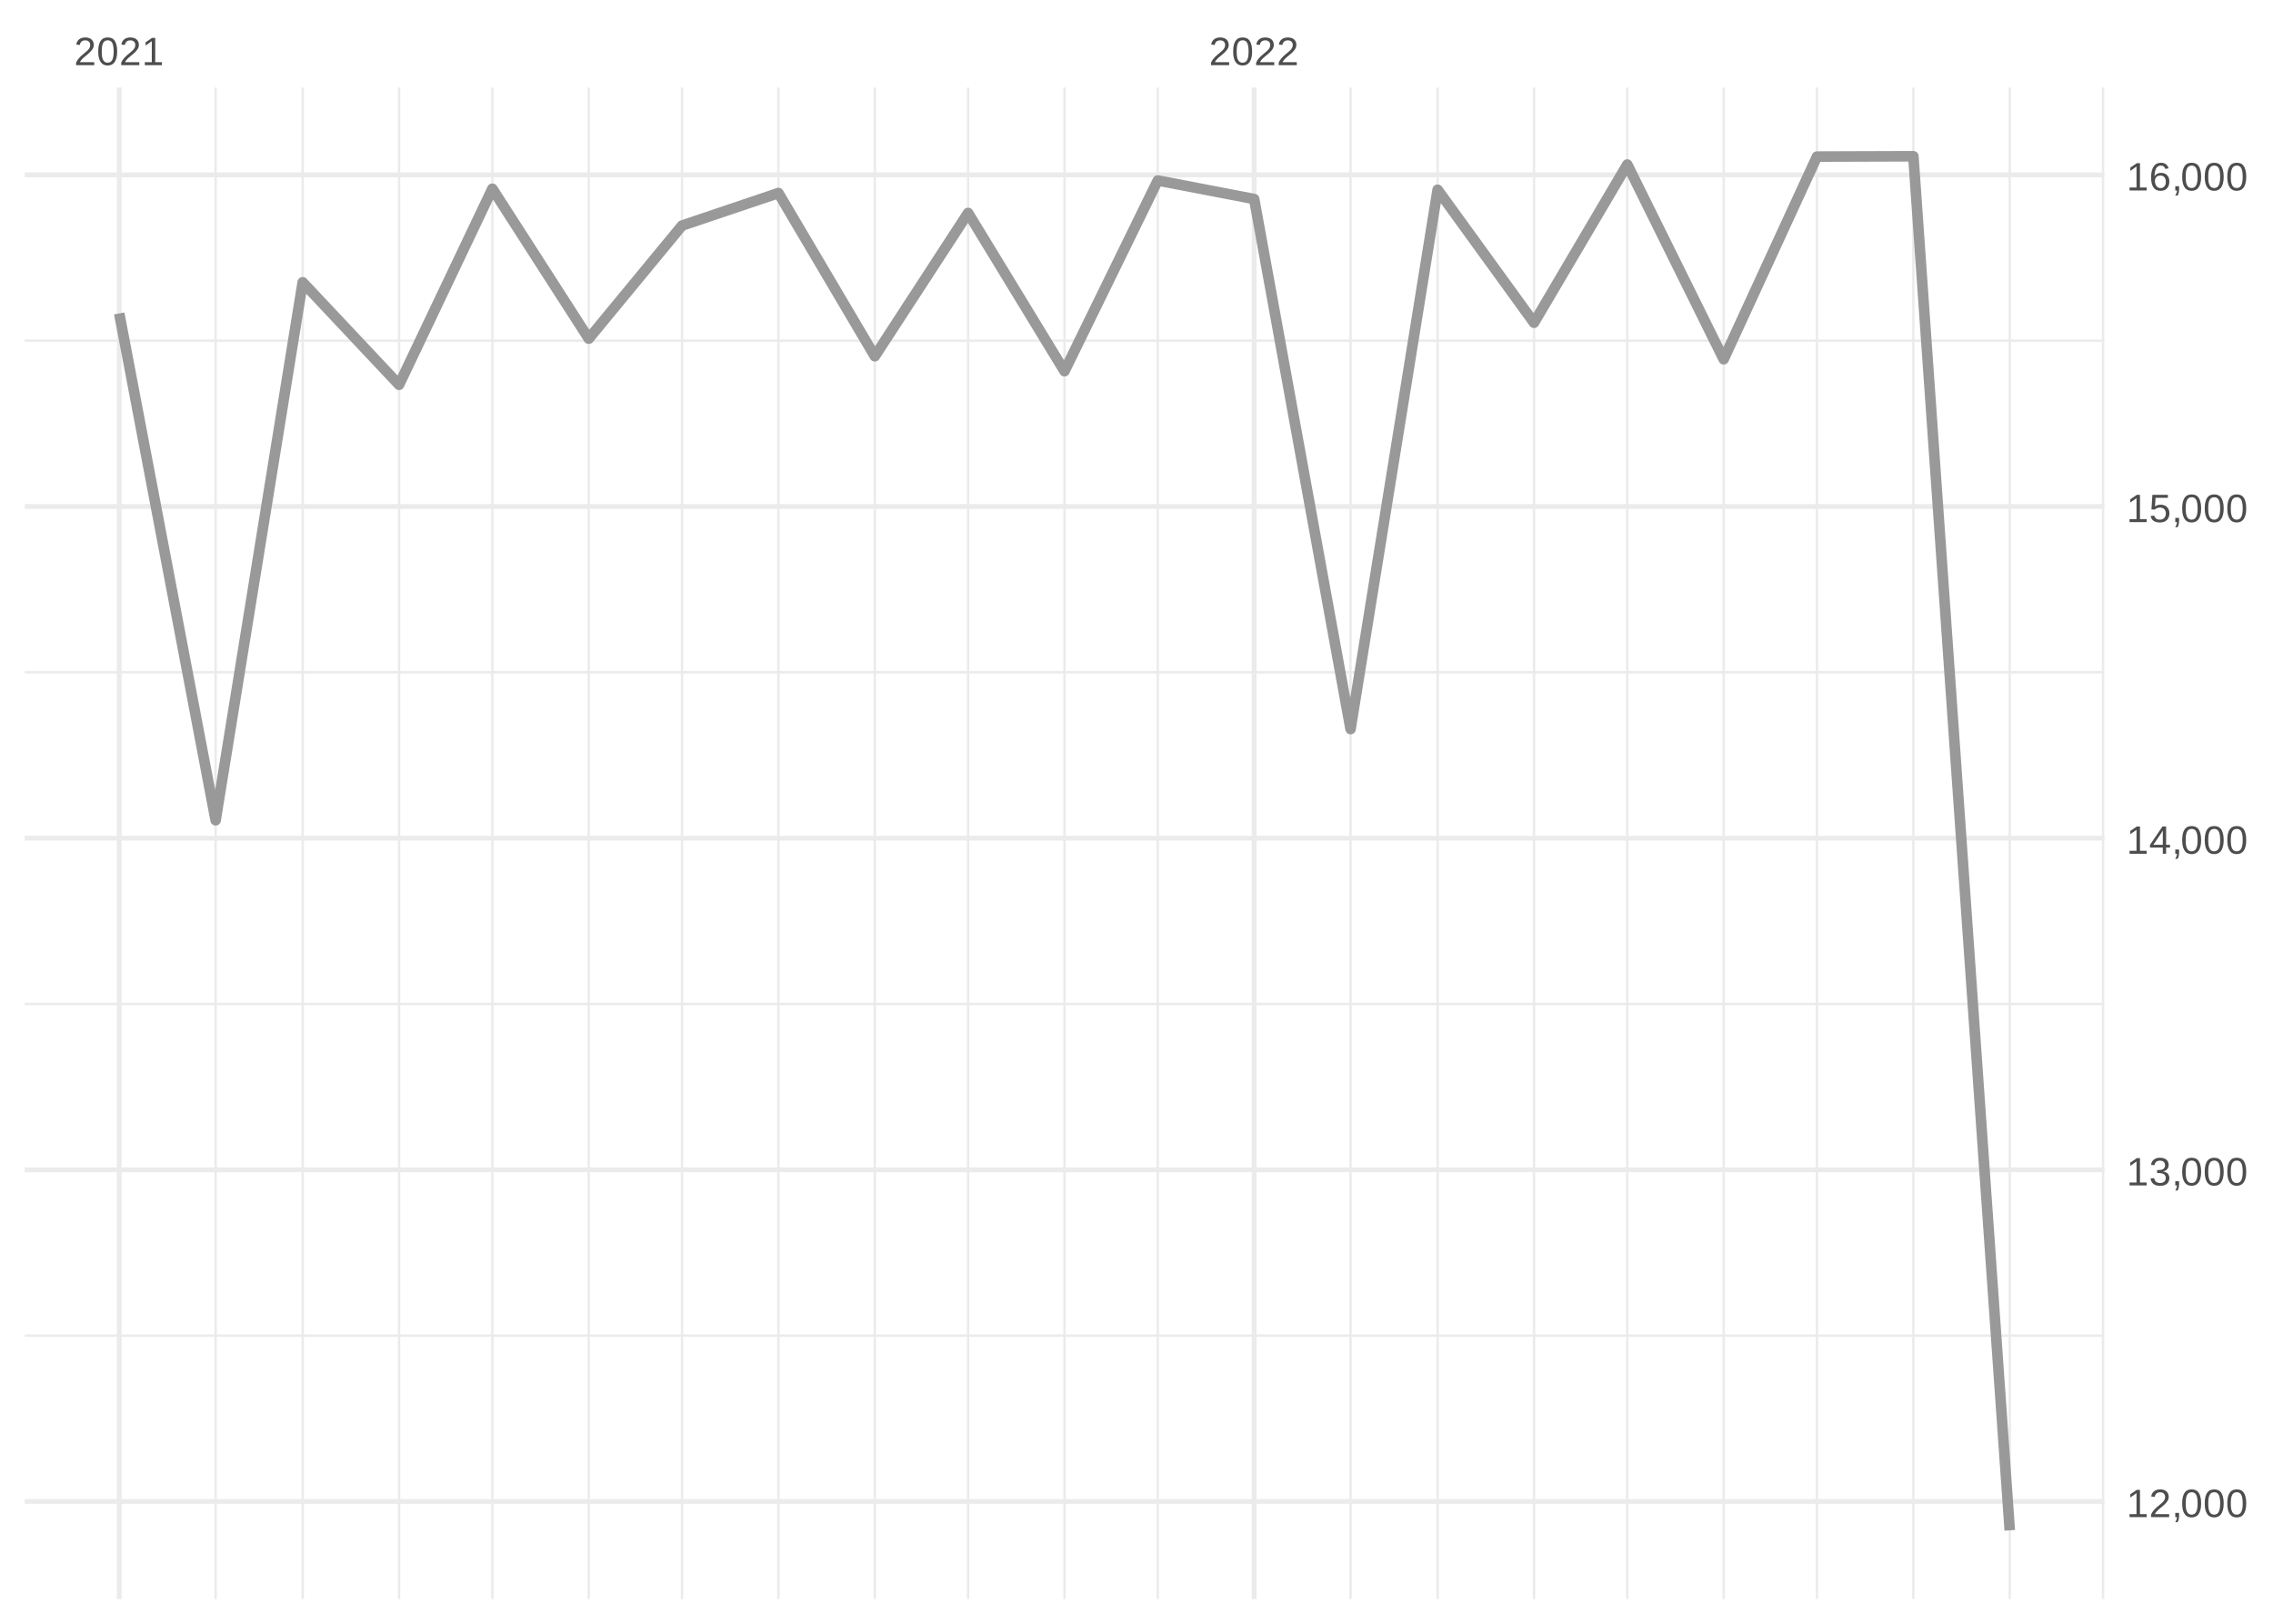
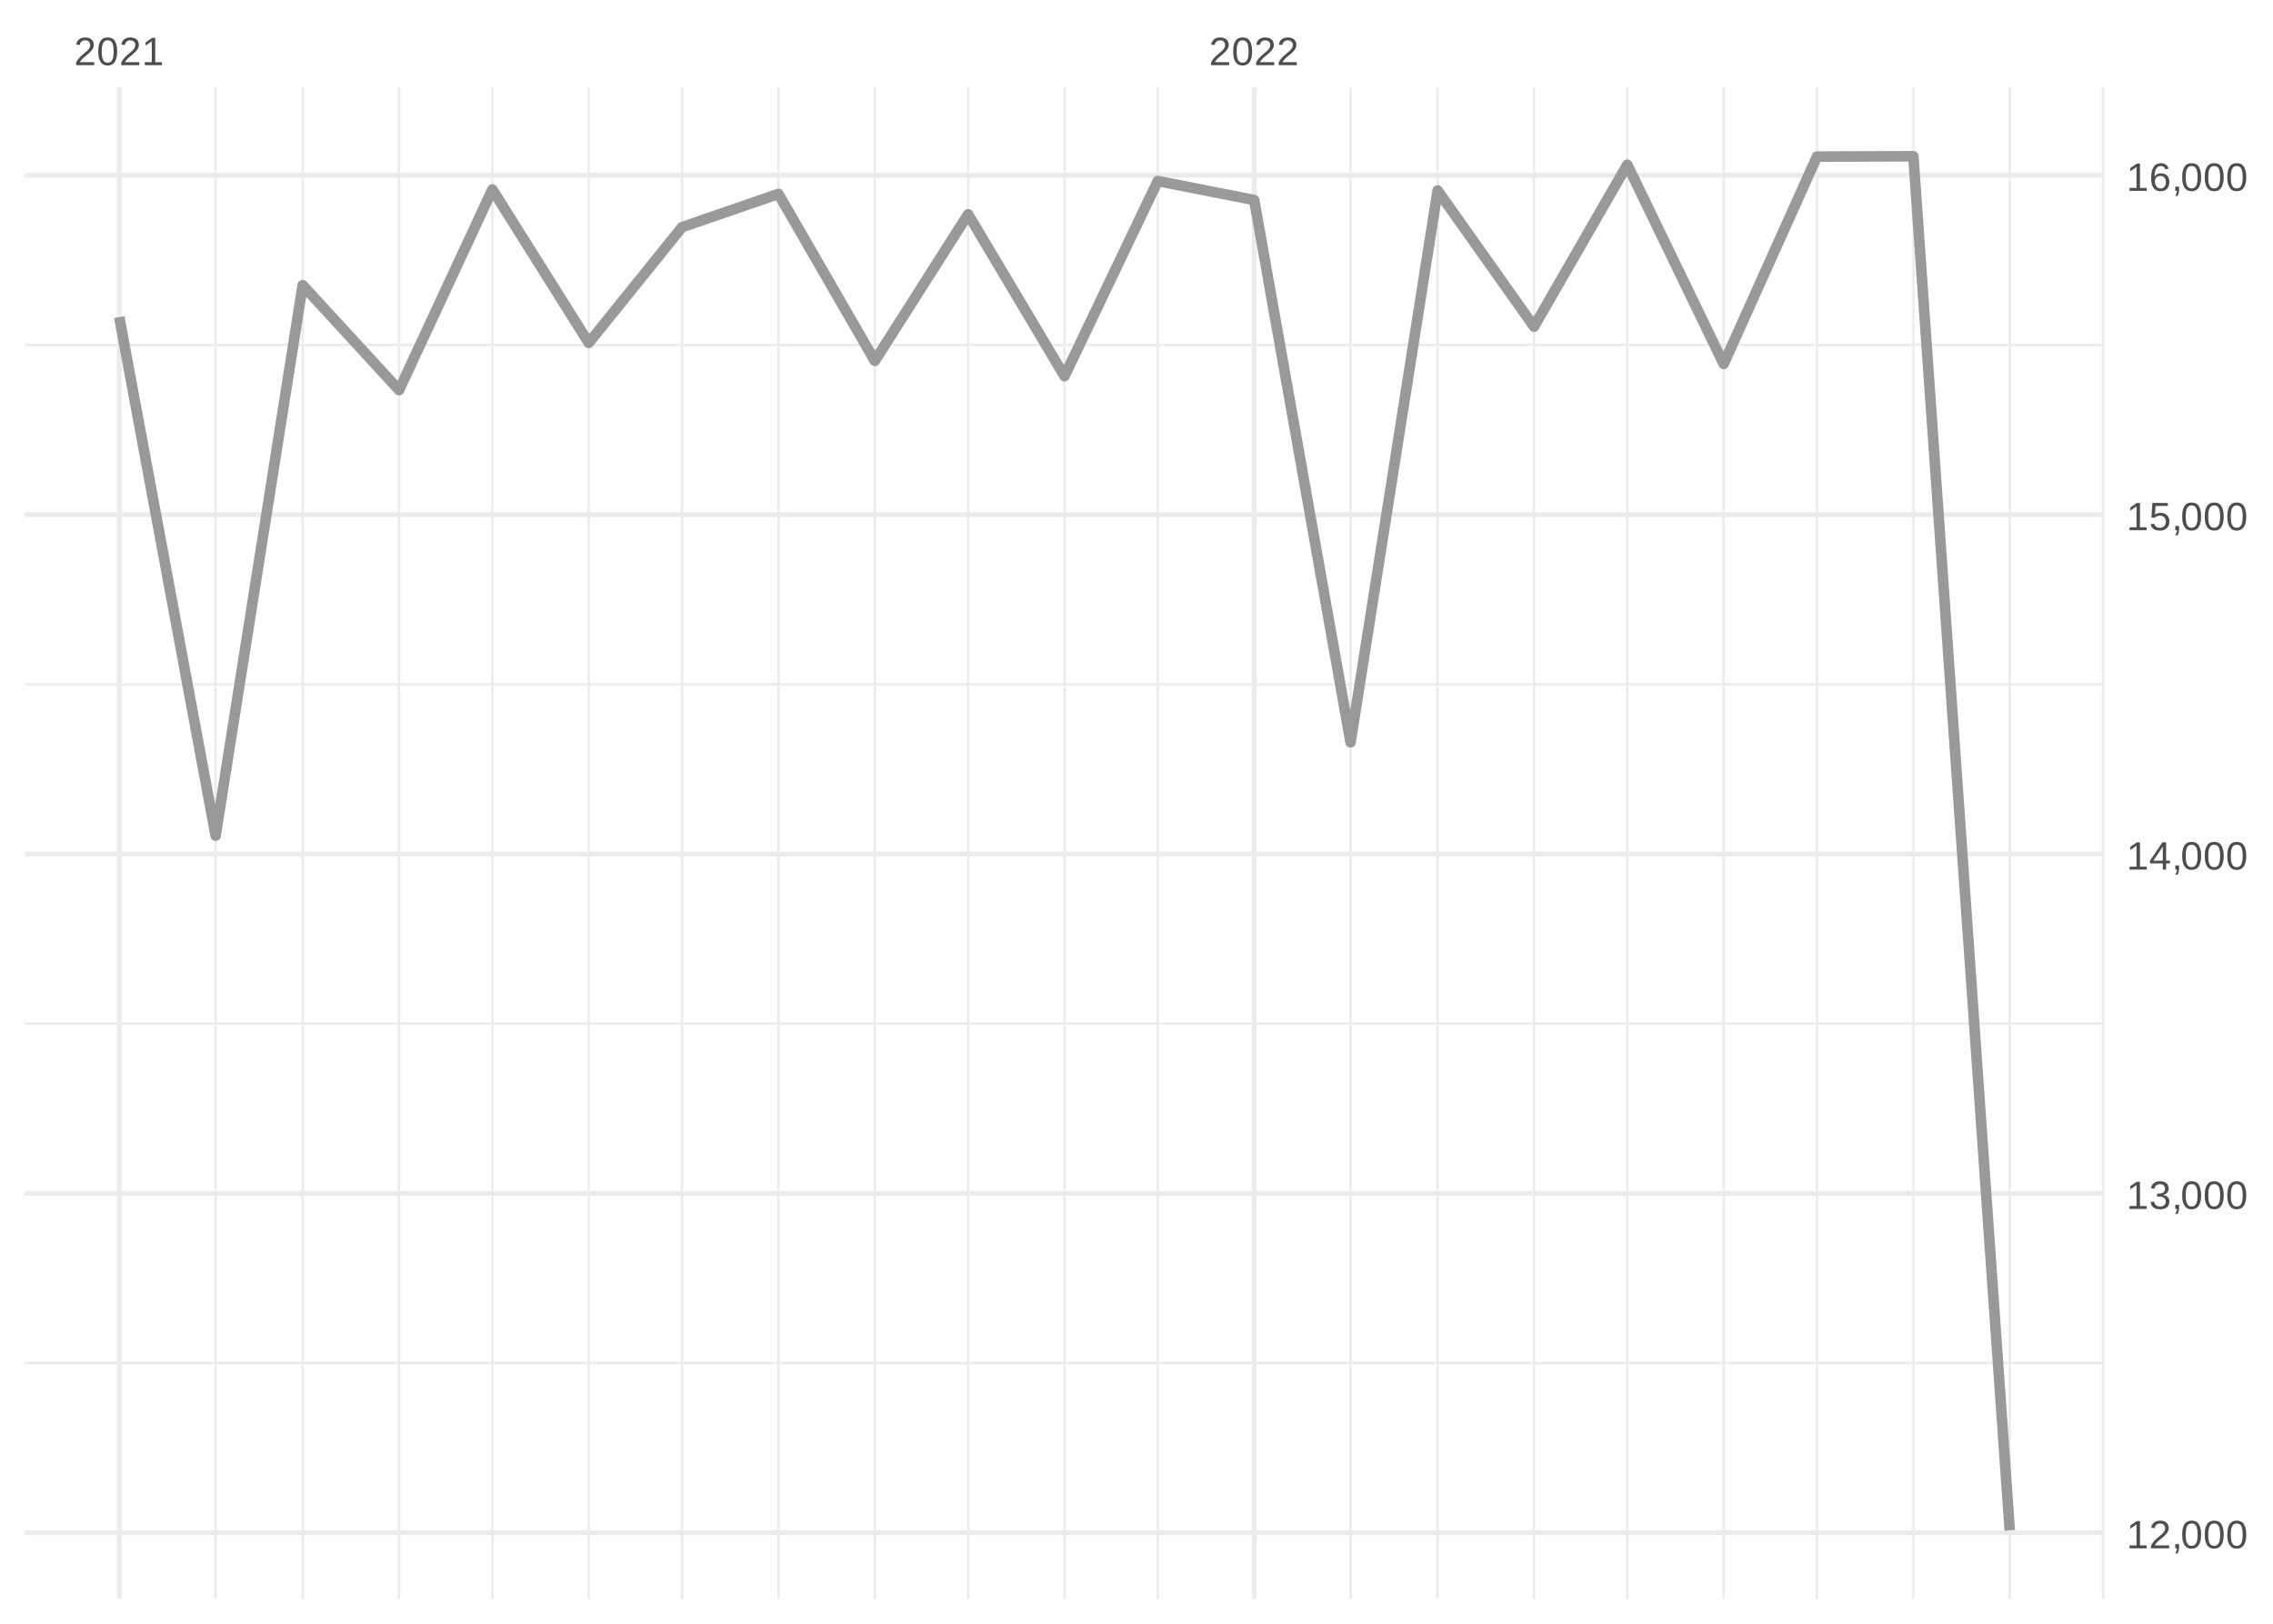
<svg xmlns="http://www.w3.org/2000/svg" xmlns:xlink="http://www.w3.org/1999/xlink" width="504pt" height="360pt" viewBox="0 0 504 360" version="1.1">
  <defs>
    <g>
      <symbol overflow="visible" id="glyph0-0">
        <path style="stroke:none;" d="M 0.297 0 L 0.297 -5.859 L 2.625 -5.859 L 2.625 0 Z M 0.578 -0.297 L 2.344 -0.297 L 2.344 -5.578 L 0.578 -5.578 Z M 0.578 -0.297 " />
      </symbol>
      <symbol overflow="visible" id="glyph0-1">
        <path style="stroke:none;" d="M 0.438 0 L 0.438 -0.547 C 0.582 -0.879 0.758 -1.172 0.969 -1.422 C 1.188 -1.68 1.41 -1.914 1.641 -2.125 C 1.867 -2.332 2.098 -2.523 2.328 -2.703 C 2.555 -2.879 2.758 -3.055 2.938 -3.234 C 3.125 -3.41 3.273 -3.598 3.391 -3.797 C 3.504 -3.992 3.562 -4.211 3.562 -4.453 C 3.562 -4.629 3.535 -4.781 3.484 -4.906 C 3.43 -5.039 3.352 -5.148 3.25 -5.234 C 3.156 -5.328 3.039 -5.395 2.906 -5.438 C 2.77 -5.477 2.617 -5.5 2.453 -5.5 C 2.297 -5.5 2.148 -5.477 2.016 -5.438 C 1.879 -5.395 1.758 -5.332 1.656 -5.25 C 1.551 -5.164 1.461 -5.055 1.391 -4.922 C 1.328 -4.797 1.285 -4.648 1.266 -4.484 L 0.484 -4.562 C 0.504 -4.781 0.562 -4.984 0.656 -5.172 C 0.75 -5.359 0.879 -5.523 1.047 -5.672 C 1.211 -5.816 1.41 -5.93 1.641 -6.016 C 1.879 -6.098 2.148 -6.141 2.453 -6.141 C 2.754 -6.141 3.02 -6.102 3.25 -6.031 C 3.488 -5.957 3.688 -5.848 3.844 -5.703 C 4.008 -5.566 4.133 -5.395 4.219 -5.188 C 4.312 -4.988 4.359 -4.754 4.359 -4.484 C 4.359 -4.273 4.32 -4.078 4.25 -3.891 C 4.176 -3.711 4.078 -3.539 3.953 -3.375 C 3.828 -3.207 3.688 -3.047 3.531 -2.891 C 3.375 -2.742 3.207 -2.594 3.031 -2.438 C 2.852 -2.289 2.676 -2.145 2.5 -2 C 2.32 -1.863 2.156 -1.723 2 -1.578 C 1.844 -1.43 1.703 -1.281 1.578 -1.125 C 1.453 -0.977 1.359 -0.82 1.297 -0.656 L 4.453 -0.656 L 4.453 0 Z M 0.438 0 " />
      </symbol>
      <symbol overflow="visible" id="glyph0-2">
        <path style="stroke:none;" d="M 4.547 -3.031 C 4.547 -2.445 4.488 -1.957 4.375 -1.562 C 4.27 -1.164 4.117 -0.844 3.922 -0.594 C 3.734 -0.352 3.508 -0.18 3.25 -0.078 C 3 0.023 2.727 0.078 2.438 0.078 C 2.145 0.078 1.867 0.023 1.609 -0.078 C 1.359 -0.18 1.141 -0.352 0.953 -0.594 C 0.766 -0.844 0.613 -1.164 0.5 -1.562 C 0.395 -1.957 0.344 -2.445 0.344 -3.031 C 0.344 -3.633 0.395 -4.133 0.5 -4.531 C 0.613 -4.938 0.766 -5.258 0.953 -5.5 C 1.141 -5.738 1.359 -5.906 1.609 -6 C 1.867 -6.094 2.156 -6.141 2.469 -6.141 C 2.75 -6.141 3.016 -6.094 3.266 -6 C 3.523 -5.906 3.75 -5.738 3.938 -5.5 C 4.125 -5.258 4.27 -4.938 4.375 -4.531 C 4.488 -4.133 4.547 -3.633 4.547 -3.031 Z M 3.766 -3.031 C 3.766 -3.508 3.734 -3.906 3.672 -4.219 C 3.617 -4.539 3.535 -4.797 3.422 -4.984 C 3.305 -5.18 3.164 -5.316 3 -5.391 C 2.844 -5.473 2.664 -5.516 2.469 -5.516 C 2.25 -5.516 2.055 -5.473 1.891 -5.391 C 1.723 -5.316 1.582 -5.18 1.469 -4.984 C 1.352 -4.797 1.266 -4.539 1.203 -4.219 C 1.148 -3.906 1.125 -3.508 1.125 -3.031 C 1.125 -2.562 1.148 -2.164 1.203 -1.844 C 1.266 -1.531 1.352 -1.273 1.469 -1.078 C 1.582 -0.891 1.719 -0.754 1.875 -0.672 C 2.039 -0.586 2.227 -0.547 2.438 -0.547 C 2.645 -0.547 2.828 -0.586 2.984 -0.672 C 3.148 -0.754 3.289 -0.891 3.406 -1.078 C 3.52 -1.273 3.609 -1.531 3.672 -1.844 C 3.734 -2.164 3.766 -2.562 3.766 -3.031 Z M 3.766 -3.031 " />
      </symbol>
      <symbol overflow="visible" id="glyph0-3">
        <path style="stroke:none;" d="M 0.672 0 L 0.672 -0.656 L 2.219 -0.656 L 2.219 -5.312 L 0.844 -4.344 L 0.844 -5.062 L 2.281 -6.047 L 2.984 -6.047 L 2.984 -0.656 L 4.469 -0.656 L 4.469 0 Z M 0.672 0 " />
      </symbol>
      <symbol overflow="visible" id="glyph0-4">
        <path style="stroke:none;" d="M 1.656 -0.938 L 1.656 -0.219 C 1.656 -0.062 1.645 0.07 1.625 0.188 C 1.613 0.312 1.594 0.426 1.562 0.531 C 1.539 0.645 1.508 0.75 1.469 0.844 C 1.426 0.938 1.375 1.031 1.312 1.125 L 0.797 1.125 C 0.922 0.938 1.016 0.75 1.078 0.562 C 1.148 0.375 1.188 0.188 1.188 0 L 0.812 0 L 0.812 -0.938 Z M 1.656 -0.938 " />
      </symbol>
      <symbol overflow="visible" id="glyph0-5">
        <path style="stroke:none;" d="M 4.5 -1.672 C 4.5 -1.391 4.453 -1.141 4.359 -0.922 C 4.273 -0.703 4.145 -0.52 3.969 -0.375 C 3.801 -0.227 3.586 -0.113 3.328 -0.031 C 3.078 0.039 2.785 0.078 2.453 0.078 C 2.078 0.078 1.758 0.035 1.5 -0.047 C 1.25 -0.141 1.039 -0.266 0.875 -0.422 C 0.707 -0.578 0.582 -0.75 0.5 -0.938 C 0.414 -1.133 0.359 -1.344 0.328 -1.562 L 1.141 -1.625 C 1.16 -1.469 1.203 -1.32 1.266 -1.188 C 1.328 -1.062 1.41 -0.945 1.516 -0.844 C 1.617 -0.75 1.75 -0.676 1.906 -0.625 C 2.062 -0.57 2.242 -0.547 2.453 -0.547 C 2.836 -0.547 3.141 -0.641 3.359 -0.828 C 3.586 -1.023 3.703 -1.316 3.703 -1.703 C 3.703 -1.922 3.648 -2.098 3.547 -2.234 C 3.453 -2.367 3.332 -2.473 3.188 -2.547 C 3.039 -2.629 2.879 -2.68 2.703 -2.703 C 2.523 -2.734 2.363 -2.75 2.219 -2.75 L 1.781 -2.75 L 1.781 -3.422 L 2.203 -3.422 C 2.348 -3.422 2.5 -3.43 2.656 -3.453 C 2.82 -3.484 2.969 -3.535 3.094 -3.609 C 3.227 -3.691 3.336 -3.801 3.422 -3.938 C 3.504 -4.07 3.547 -4.242 3.547 -4.453 C 3.547 -4.773 3.445 -5.031 3.25 -5.219 C 3.062 -5.406 2.781 -5.5 2.406 -5.5 C 2.07 -5.5 1.797 -5.41 1.578 -5.234 C 1.367 -5.066 1.25 -4.82 1.219 -4.5 L 0.438 -4.562 C 0.469 -4.832 0.539 -5.066 0.656 -5.266 C 0.77 -5.461 0.914 -5.625 1.094 -5.75 C 1.27 -5.883 1.469 -5.984 1.688 -6.047 C 1.914 -6.109 2.16 -6.141 2.422 -6.141 C 2.754 -6.141 3.039 -6.098 3.281 -6.016 C 3.531 -5.93 3.734 -5.816 3.891 -5.672 C 4.047 -5.523 4.16 -5.352 4.234 -5.156 C 4.305 -4.969 4.344 -4.766 4.344 -4.547 C 4.344 -4.367 4.316 -4.203 4.266 -4.047 C 4.211 -3.891 4.133 -3.75 4.031 -3.625 C 3.938 -3.5 3.805 -3.391 3.641 -3.297 C 3.484 -3.211 3.297 -3.148 3.078 -3.109 L 3.078 -3.094 C 3.316 -3.062 3.523 -3.004 3.703 -2.922 C 3.891 -2.836 4.039 -2.734 4.156 -2.609 C 4.27 -2.484 4.352 -2.336 4.406 -2.172 C 4.469 -2.016 4.5 -1.848 4.5 -1.672 Z M 4.5 -1.672 " />
      </symbol>
      <symbol overflow="visible" id="glyph0-6">
        <path style="stroke:none;" d="M 3.781 -1.375 L 3.781 0 L 3.047 0 L 3.047 -1.375 L 0.203 -1.375 L 0.203 -1.969 L 2.969 -6.047 L 3.781 -6.047 L 3.781 -1.984 L 4.641 -1.984 L 4.641 -1.375 Z M 3.047 -5.188 C 3.047 -5.164 3.035 -5.133 3.016 -5.094 C 2.992 -5.051 2.969 -5.004 2.938 -4.953 C 2.906 -4.898 2.875 -4.848 2.844 -4.797 C 2.812 -4.742 2.785 -4.703 2.766 -4.672 L 1.219 -2.391 C 1.195 -2.359 1.172 -2.32 1.141 -2.281 C 1.117 -2.25 1.094 -2.211 1.062 -2.172 C 1.039 -2.141 1.016 -2.102 0.984 -2.062 C 0.953 -2.031 0.93 -2.004 0.922 -1.984 L 3.047 -1.984 Z M 3.047 -5.188 " />
      </symbol>
      <symbol overflow="visible" id="glyph0-7">
        <path style="stroke:none;" d="M 4.516 -1.969 C 4.516 -1.664 4.469 -1.391 4.375 -1.141 C 4.289 -0.891 4.156 -0.672 3.969 -0.484 C 3.789 -0.305 3.566 -0.164 3.297 -0.062 C 3.035 0.031 2.727 0.078 2.375 0.078 C 2.062 0.078 1.785 0.039 1.547 -0.031 C 1.305 -0.102 1.102 -0.203 0.938 -0.328 C 0.781 -0.461 0.648 -0.613 0.547 -0.781 C 0.453 -0.957 0.391 -1.148 0.359 -1.359 L 1.141 -1.438 C 1.172 -1.32 1.211 -1.211 1.266 -1.109 C 1.328 -1.004 1.406 -0.91 1.5 -0.828 C 1.602 -0.742 1.723 -0.676 1.859 -0.625 C 2.004 -0.57 2.18 -0.547 2.391 -0.547 C 2.586 -0.547 2.77 -0.578 2.938 -0.641 C 3.102 -0.703 3.242 -0.789 3.359 -0.906 C 3.473 -1.031 3.562 -1.176 3.625 -1.344 C 3.688 -1.52 3.719 -1.723 3.719 -1.953 C 3.719 -2.141 3.688 -2.312 3.625 -2.469 C 3.57 -2.625 3.488 -2.758 3.375 -2.875 C 3.258 -2.988 3.117 -3.078 2.953 -3.141 C 2.797 -3.203 2.613 -3.234 2.406 -3.234 C 2.281 -3.234 2.16 -3.219 2.047 -3.188 C 1.941 -3.164 1.844 -3.133 1.75 -3.094 C 1.656 -3.062 1.57 -3.016 1.5 -2.953 C 1.426 -2.898 1.352 -2.848 1.281 -2.797 L 0.531 -2.797 L 0.734 -6.047 L 4.172 -6.047 L 4.172 -5.391 L 1.438 -5.391 L 1.312 -3.469 C 1.457 -3.582 1.629 -3.676 1.828 -3.75 C 2.035 -3.82 2.281 -3.859 2.562 -3.859 C 2.863 -3.859 3.133 -3.812 3.375 -3.719 C 3.613 -3.633 3.816 -3.504 3.984 -3.328 C 4.16 -3.16 4.289 -2.961 4.375 -2.734 C 4.469 -2.504 4.516 -2.25 4.516 -1.969 Z M 4.516 -1.969 " />
      </symbol>
      <symbol overflow="visible" id="glyph0-8">
        <path style="stroke:none;" d="M 4.5 -1.984 C 4.5 -1.68 4.457 -1.398 4.375 -1.141 C 4.289 -0.891 4.164 -0.672 4 -0.484 C 3.844 -0.305 3.641 -0.164 3.391 -0.062 C 3.148 0.031 2.867 0.078 2.547 0.078 C 2.191 0.078 1.883 0.016 1.625 -0.109 C 1.363 -0.242 1.145 -0.438 0.969 -0.688 C 0.789 -0.945 0.66 -1.258 0.578 -1.625 C 0.492 -2 0.453 -2.422 0.453 -2.891 C 0.453 -3.422 0.5 -3.891 0.594 -4.297 C 0.695 -4.703 0.836 -5.039 1.016 -5.312 C 1.203 -5.594 1.43 -5.801 1.703 -5.938 C 1.973 -6.07 2.273 -6.141 2.609 -6.141 C 2.816 -6.141 3.008 -6.117 3.188 -6.078 C 3.375 -6.035 3.539 -5.961 3.688 -5.859 C 3.832 -5.766 3.957 -5.641 4.062 -5.484 C 4.176 -5.328 4.27 -5.133 4.344 -4.906 L 3.594 -4.781 C 3.52 -5.039 3.395 -5.227 3.219 -5.344 C 3.039 -5.457 2.836 -5.516 2.609 -5.516 C 2.391 -5.516 2.191 -5.461 2.016 -5.359 C 1.848 -5.266 1.703 -5.117 1.578 -4.922 C 1.461 -4.723 1.375 -4.473 1.312 -4.172 C 1.25 -3.867 1.219 -3.516 1.219 -3.109 C 1.352 -3.367 1.547 -3.566 1.797 -3.703 C 2.055 -3.836 2.352 -3.906 2.688 -3.906 C 2.957 -3.906 3.203 -3.859 3.422 -3.766 C 3.648 -3.68 3.844 -3.555 4 -3.391 C 4.164 -3.223 4.289 -3.02 4.375 -2.781 C 4.457 -2.539 4.5 -2.273 4.5 -1.984 Z M 3.719 -1.953 C 3.719 -2.16 3.691 -2.348 3.641 -2.516 C 3.586 -2.68 3.508 -2.82 3.406 -2.938 C 3.301 -3.062 3.172 -3.156 3.016 -3.219 C 2.867 -3.281 2.695 -3.312 2.5 -3.312 C 2.363 -3.312 2.223 -3.289 2.078 -3.25 C 1.93 -3.207 1.801 -3.141 1.688 -3.047 C 1.57 -2.953 1.477 -2.828 1.406 -2.672 C 1.332 -2.523 1.297 -2.344 1.297 -2.125 C 1.297 -1.906 1.32 -1.695 1.375 -1.5 C 1.438 -1.312 1.52 -1.145 1.625 -1 C 1.727 -0.852 1.852 -0.738 2 -0.656 C 2.156 -0.57 2.332 -0.531 2.531 -0.531 C 2.719 -0.531 2.883 -0.562 3.031 -0.625 C 3.176 -0.695 3.301 -0.789 3.406 -0.906 C 3.508 -1.031 3.586 -1.18 3.641 -1.359 C 3.691 -1.535 3.719 -1.734 3.719 -1.953 Z M 3.719 -1.953 " />
      </symbol>
    </g>
    <clipPath id="clip1">
-       <path d="M 5.48 295 L 466.59 295 L 466.59 297 L 5.48 297 Z M 5.48 295 " />
+       <path d="M 5.48 301 L 466.59 301 L 466.59 303 L 5.48 303 Z M 5.48 301 " />
    </clipPath>
    <clipPath id="clip2">
-       <path d="M 5.48 222 L 466.59 222 L 466.59 223 L 5.48 223 Z M 5.48 222 " />
+       <path d="M 5.48 226 L 466.59 226 L 466.59 228 L 5.48 228 Z M 5.48 226 " />
    </clipPath>
    <clipPath id="clip3">
-       <path d="M 5.48 148 L 466.59 148 L 466.59 150 L 5.48 150 Z M 5.48 148 " />
+       <path d="M 5.48 151 L 466.59 151 L 466.59 152 L 5.48 152 Z M 5.48 151 " />
    </clipPath>
    <clipPath id="clip4">
-       <path d="M 5.48 75 L 466.59 75 L 466.59 76 L 5.48 76 Z M 5.48 75 " />
+       <path d="M 5.48 76 L 466.59 76 L 466.59 77 L 5.48 77 Z M 5.48 76 " />
    </clipPath>
    <clipPath id="clip5">
      <path d="M 47 19.41 L 49 19.41 L 49 354.52 L 47 354.52 Z M 47 19.41 " />
    </clipPath>
    <clipPath id="clip6">
      <path d="M 66 19.41 L 68 19.41 L 68 354.52 L 66 354.52 Z M 66 19.41 " />
    </clipPath>
    <clipPath id="clip7">
      <path d="M 88 19.41 L 89 19.41 L 89 354.52 L 88 354.52 Z M 88 19.41 " />
    </clipPath>
    <clipPath id="clip8">
      <path d="M 108 19.41 L 110 19.41 L 110 354.52 L 108 354.52 Z M 108 19.41 " />
    </clipPath>
    <clipPath id="clip9">
      <path d="M 130 19.41 L 131 19.41 L 131 354.52 L 130 354.52 Z M 130 19.41 " />
    </clipPath>
    <clipPath id="clip10">
      <path d="M 150 19.41 L 152 19.41 L 152 354.52 L 150 354.52 Z M 150 19.41 " />
    </clipPath>
    <clipPath id="clip11">
      <path d="M 172 19.41 L 173 19.41 L 173 354.52 L 172 354.52 Z M 172 19.41 " />
    </clipPath>
    <clipPath id="clip12">
      <path d="M 193 19.41 L 195 19.41 L 195 354.52 L 193 354.52 Z M 193 19.41 " />
    </clipPath>
    <clipPath id="clip13">
      <path d="M 214 19.41 L 215 19.41 L 215 354.52 L 214 354.52 Z M 214 19.41 " />
    </clipPath>
    <clipPath id="clip14">
      <path d="M 235 19.41 L 237 19.41 L 237 354.52 L 235 354.52 Z M 235 19.41 " />
    </clipPath>
    <clipPath id="clip15">
      <path d="M 256 19.41 L 257 19.41 L 257 354.52 L 256 354.52 Z M 256 19.41 " />
    </clipPath>
    <clipPath id="clip16">
      <path d="M 299 19.41 L 300 19.41 L 300 354.52 L 299 354.52 Z M 299 19.41 " />
    </clipPath>
    <clipPath id="clip17">
      <path d="M 318 19.41 L 320 19.41 L 320 354.52 L 318 354.52 Z M 318 19.41 " />
    </clipPath>
    <clipPath id="clip18">
      <path d="M 339 19.41 L 341 19.41 L 341 354.52 L 339 354.52 Z M 339 19.41 " />
    </clipPath>
    <clipPath id="clip19">
      <path d="M 360 19.41 L 362 19.41 L 362 354.52 L 360 354.52 Z M 360 19.41 " />
    </clipPath>
    <clipPath id="clip20">
      <path d="M 381 19.41 L 383 19.41 L 383 354.52 L 381 354.52 Z M 381 19.41 " />
    </clipPath>
    <clipPath id="clip21">
      <path d="M 402 19.41 L 404 19.41 L 404 354.52 L 402 354.52 Z M 402 19.41 " />
    </clipPath>
    <clipPath id="clip22">
      <path d="M 423 19.41 L 425 19.41 L 425 354.52 L 423 354.52 Z M 423 19.41 " />
    </clipPath>
    <clipPath id="clip23">
      <path d="M 445 19.41 L 446 19.41 L 446 354.52 L 445 354.52 Z M 445 19.41 " />
    </clipPath>
    <clipPath id="clip24">
      <path d="M 466 19.41 L 466.59 19.41 L 466.59 354.52 L 466 354.52 Z M 466 19.41 " />
    </clipPath>
    <clipPath id="clip25">
-       <path d="M 5.48 332 L 466.59 332 L 466.59 334 L 5.48 334 Z M 5.48 332 " />
+       <path d="M 5.48 339 L 466.59 339 L 466.59 341 L 5.48 341 Z M 5.48 339 " />
    </clipPath>
    <clipPath id="clip26">
-       <path d="M 5.48 258 L 466.59 258 L 466.59 260 L 5.48 260 Z M 5.48 258 " />
+       <path d="M 5.48 264 L 466.59 264 L 466.59 266 L 5.48 266 Z M 5.48 264 " />
    </clipPath>
    <clipPath id="clip27">
-       <path d="M 5.48 185 L 466.59 185 L 466.59 187 L 5.48 187 Z M 5.48 185 " />
+       <path d="M 5.48 188 L 466.59 188 L 466.59 190 L 5.48 190 Z M 5.48 188 " />
    </clipPath>
    <clipPath id="clip28">
-       <path d="M 5.48 111 L 466.59 111 L 466.59 113 L 5.48 113 Z M 5.48 111 " />
+       <path d="M 5.48 113 L 466.59 113 L 466.59 115 L 5.48 115 Z M 5.48 113 " />
    </clipPath>
    <clipPath id="clip29">
      <path d="M 5.48 38 L 466.59 38 L 466.59 40 L 5.48 40 Z M 5.48 38 " />
    </clipPath>
    <clipPath id="clip30">
      <path d="M 25 19.41 L 27 19.41 L 27 354.52 L 25 354.52 Z M 25 19.41 " />
    </clipPath>
    <clipPath id="clip31">
      <path d="M 277 19.41 L 279 19.41 L 279 354.52 L 277 354.52 Z M 277 19.41 " />
    </clipPath>
  </defs>
  <g id="surface26">
    <rect x="0" y="0" width="504" height="360" style="fill:rgb(100%,100%,100%);fill-opacity:1;stroke:none;" />
    <g clip-path="url(#clip1)" clip-rule="nonzero">
-       <path style="fill:none;stroke-width:0.533;stroke-linecap:butt;stroke-linejoin:round;stroke:rgb(92.157%,92.157%,92.157%);stroke-opacity:1;stroke-miterlimit:10;" d="M 5.48 296.125 L 466.59 296.125 " />
+       <path style="fill:none;stroke-width:0.533;stroke-linecap:butt;stroke-linejoin:round;stroke:rgb(92.157%,92.157%,92.157%);stroke-opacity:1;stroke-miterlimit:10;" d="M 5.48 302.195 L 466.59 302.195 " />
    </g>
    <g clip-path="url(#clip2)" clip-rule="nonzero">
-       <path style="fill:none;stroke-width:0.533;stroke-linecap:butt;stroke-linejoin:round;stroke:rgb(92.157%,92.157%,92.157%);stroke-opacity:1;stroke-miterlimit:10;" d="M 5.48 222.594 L 466.59 222.594 " />
+       <path style="fill:none;stroke-width:0.533;stroke-linecap:butt;stroke-linejoin:round;stroke:rgb(92.157%,92.157%,92.157%);stroke-opacity:1;stroke-miterlimit:10;" d="M 5.48 226.957 L 466.59 226.957 " />
    </g>
    <g clip-path="url(#clip3)" clip-rule="nonzero">
-       <path style="fill:none;stroke-width:0.533;stroke-linecap:butt;stroke-linejoin:round;stroke:rgb(92.157%,92.157%,92.157%);stroke-opacity:1;stroke-miterlimit:10;" d="M 5.48 149.059 L 466.59 149.059 " />
+       <path style="fill:none;stroke-width:0.533;stroke-linecap:butt;stroke-linejoin:round;stroke:rgb(92.157%,92.157%,92.157%);stroke-opacity:1;stroke-miterlimit:10;" d="M 5.48 151.715 L 466.59 151.715 " />
    </g>
    <g clip-path="url(#clip4)" clip-rule="nonzero">
-       <path style="fill:none;stroke-width:0.533;stroke-linecap:butt;stroke-linejoin:round;stroke:rgb(92.157%,92.157%,92.157%);stroke-opacity:1;stroke-miterlimit:10;" d="M 5.48 75.527 L 466.59 75.527 " />
+       <path style="fill:none;stroke-width:0.533;stroke-linecap:butt;stroke-linejoin:round;stroke:rgb(92.157%,92.157%,92.157%);stroke-opacity:1;stroke-miterlimit:10;" d="M 5.48 76.477 L 466.59 76.477 " />
    </g>
    <g clip-path="url(#clip5)" clip-rule="nonzero">
      <path style="fill:none;stroke-width:0.533;stroke-linecap:butt;stroke-linejoin:round;stroke:rgb(92.157%,92.157%,92.157%);stroke-opacity:1;stroke-miterlimit:10;" d="M 47.812 354.52 L 47.812 19.41 " />
    </g>
    <g clip-path="url(#clip6)" clip-rule="nonzero">
      <path style="fill:none;stroke-width:0.533;stroke-linecap:butt;stroke-linejoin:round;stroke:rgb(92.157%,92.157%,92.157%);stroke-opacity:1;stroke-miterlimit:10;" d="M 67.117 354.52 L 67.117 19.41 " />
    </g>
    <g clip-path="url(#clip7)" clip-rule="nonzero">
      <path style="fill:none;stroke-width:0.533;stroke-linecap:butt;stroke-linejoin:round;stroke:rgb(92.157%,92.157%,92.157%);stroke-opacity:1;stroke-miterlimit:10;" d="M 88.488 354.52 L 88.488 19.41 " />
    </g>
    <g clip-path="url(#clip8)" clip-rule="nonzero">
      <path style="fill:none;stroke-width:0.533;stroke-linecap:butt;stroke-linejoin:round;stroke:rgb(92.157%,92.157%,92.157%);stroke-opacity:1;stroke-miterlimit:10;" d="M 109.176 354.52 L 109.176 19.41 " />
    </g>
    <g clip-path="url(#clip9)" clip-rule="nonzero">
      <path style="fill:none;stroke-width:0.533;stroke-linecap:butt;stroke-linejoin:round;stroke:rgb(92.157%,92.157%,92.157%);stroke-opacity:1;stroke-miterlimit:10;" d="M 130.547 354.52 L 130.547 19.41 " />
    </g>
    <g clip-path="url(#clip10)" clip-rule="nonzero">
      <path style="fill:none;stroke-width:0.533;stroke-linecap:butt;stroke-linejoin:round;stroke:rgb(92.157%,92.157%,92.157%);stroke-opacity:1;stroke-miterlimit:10;" d="M 151.23 354.52 L 151.23 19.41 " />
    </g>
    <g clip-path="url(#clip11)" clip-rule="nonzero">
      <path style="fill:none;stroke-width:0.533;stroke-linecap:butt;stroke-linejoin:round;stroke:rgb(92.157%,92.157%,92.157%);stroke-opacity:1;stroke-miterlimit:10;" d="M 172.605 354.52 L 172.605 19.41 " />
    </g>
    <g clip-path="url(#clip12)" clip-rule="nonzero">
      <path style="fill:none;stroke-width:0.533;stroke-linecap:butt;stroke-linejoin:round;stroke:rgb(92.157%,92.157%,92.157%);stroke-opacity:1;stroke-miterlimit:10;" d="M 193.977 354.52 L 193.977 19.41 " />
    </g>
    <g clip-path="url(#clip13)" clip-rule="nonzero">
      <path style="fill:none;stroke-width:0.533;stroke-linecap:butt;stroke-linejoin:round;stroke:rgb(92.157%,92.157%,92.157%);stroke-opacity:1;stroke-miterlimit:10;" d="M 214.66 354.52 L 214.66 19.41 " />
    </g>
    <g clip-path="url(#clip14)" clip-rule="nonzero">
      <path style="fill:none;stroke-width:0.533;stroke-linecap:butt;stroke-linejoin:round;stroke:rgb(92.157%,92.157%,92.157%);stroke-opacity:1;stroke-miterlimit:10;" d="M 236.035 354.52 L 236.035 19.41 " />
    </g>
    <g clip-path="url(#clip15)" clip-rule="nonzero">
      <path style="fill:none;stroke-width:0.533;stroke-linecap:butt;stroke-linejoin:round;stroke:rgb(92.157%,92.157%,92.157%);stroke-opacity:1;stroke-miterlimit:10;" d="M 256.719 354.52 L 256.719 19.41 " />
    </g>
    <g clip-path="url(#clip16)" clip-rule="nonzero">
      <path style="fill:none;stroke-width:0.533;stroke-linecap:butt;stroke-linejoin:round;stroke:rgb(92.157%,92.157%,92.157%);stroke-opacity:1;stroke-miterlimit:10;" d="M 299.465 354.52 L 299.465 19.41 " />
    </g>
    <g clip-path="url(#clip17)" clip-rule="nonzero">
      <path style="fill:none;stroke-width:0.533;stroke-linecap:butt;stroke-linejoin:round;stroke:rgb(92.157%,92.157%,92.157%);stroke-opacity:1;stroke-miterlimit:10;" d="M 318.77 354.52 L 318.77 19.41 " />
    </g>
    <g clip-path="url(#clip18)" clip-rule="nonzero">
      <path style="fill:none;stroke-width:0.533;stroke-linecap:butt;stroke-linejoin:round;stroke:rgb(92.157%,92.157%,92.157%);stroke-opacity:1;stroke-miterlimit:10;" d="M 340.141 354.52 L 340.141 19.41 " />
    </g>
    <g clip-path="url(#clip19)" clip-rule="nonzero">
      <path style="fill:none;stroke-width:0.533;stroke-linecap:butt;stroke-linejoin:round;stroke:rgb(92.157%,92.157%,92.157%);stroke-opacity:1;stroke-miterlimit:10;" d="M 360.824 354.52 L 360.824 19.41 " />
    </g>
    <g clip-path="url(#clip20)" clip-rule="nonzero">
      <path style="fill:none;stroke-width:0.533;stroke-linecap:butt;stroke-linejoin:round;stroke:rgb(92.157%,92.157%,92.157%);stroke-opacity:1;stroke-miterlimit:10;" d="M 382.199 354.52 L 382.199 19.41 " />
    </g>
    <g clip-path="url(#clip21)" clip-rule="nonzero">
      <path style="fill:none;stroke-width:0.533;stroke-linecap:butt;stroke-linejoin:round;stroke:rgb(92.157%,92.157%,92.157%);stroke-opacity:1;stroke-miterlimit:10;" d="M 402.883 354.52 L 402.883 19.41 " />
    </g>
    <g clip-path="url(#clip22)" clip-rule="nonzero">
      <path style="fill:none;stroke-width:0.533;stroke-linecap:butt;stroke-linejoin:round;stroke:rgb(92.157%,92.157%,92.157%);stroke-opacity:1;stroke-miterlimit:10;" d="M 424.258 354.52 L 424.258 19.41 " />
    </g>
    <g clip-path="url(#clip23)" clip-rule="nonzero">
      <path style="fill:none;stroke-width:0.533;stroke-linecap:butt;stroke-linejoin:round;stroke:rgb(92.157%,92.157%,92.157%);stroke-opacity:1;stroke-miterlimit:10;" d="M 445.629 354.52 L 445.629 19.41 " />
    </g>
    <g clip-path="url(#clip24)" clip-rule="nonzero">
      <path style="fill:none;stroke-width:0.533;stroke-linecap:butt;stroke-linejoin:round;stroke:rgb(92.157%,92.157%,92.157%);stroke-opacity:1;stroke-miterlimit:10;" d="M 466.312 354.52 L 466.312 19.41 " />
    </g>
    <g clip-path="url(#clip25)" clip-rule="nonzero">
-       <path style="fill:none;stroke-width:1.067;stroke-linecap:butt;stroke-linejoin:round;stroke:rgb(92.157%,92.157%,92.157%);stroke-opacity:1;stroke-miterlimit:10;" d="M 5.48 332.891 L 466.59 332.891 " />
+       <path style="fill:none;stroke-width:1.067;stroke-linecap:butt;stroke-linejoin:round;stroke:rgb(92.157%,92.157%,92.157%);stroke-opacity:1;stroke-miterlimit:10;" d="M 5.48 339.816 L 466.59 339.816 " />
    </g>
    <g clip-path="url(#clip26)" clip-rule="nonzero">
-       <path style="fill:none;stroke-width:1.067;stroke-linecap:butt;stroke-linejoin:round;stroke:rgb(92.157%,92.157%,92.157%);stroke-opacity:1;stroke-miterlimit:10;" d="M 5.48 259.359 L 466.59 259.359 " />
+       <path style="fill:none;stroke-width:1.067;stroke-linecap:butt;stroke-linejoin:round;stroke:rgb(92.157%,92.157%,92.157%);stroke-opacity:1;stroke-miterlimit:10;" d="M 5.48 264.574 L 466.59 264.574 " />
    </g>
    <g clip-path="url(#clip27)" clip-rule="nonzero">
-       <path style="fill:none;stroke-width:1.067;stroke-linecap:butt;stroke-linejoin:round;stroke:rgb(92.157%,92.157%,92.157%);stroke-opacity:1;stroke-miterlimit:10;" d="M 5.48 185.824 L 466.59 185.824 " />
+       <path style="fill:none;stroke-width:1.067;stroke-linecap:butt;stroke-linejoin:round;stroke:rgb(92.157%,92.157%,92.157%);stroke-opacity:1;stroke-miterlimit:10;" d="M 5.48 189.336 L 466.59 189.336 " />
    </g>
    <g clip-path="url(#clip28)" clip-rule="nonzero">
-       <path style="fill:none;stroke-width:1.067;stroke-linecap:butt;stroke-linejoin:round;stroke:rgb(92.157%,92.157%,92.157%);stroke-opacity:1;stroke-miterlimit:10;" d="M 5.48 112.293 L 466.59 112.293 " />
+       <path style="fill:none;stroke-width:1.067;stroke-linecap:butt;stroke-linejoin:round;stroke:rgb(92.157%,92.157%,92.157%);stroke-opacity:1;stroke-miterlimit:10;" d="M 5.48 114.098 L 466.59 114.098 " />
    </g>
    <g clip-path="url(#clip29)" clip-rule="nonzero">
-       <path style="fill:none;stroke-width:1.067;stroke-linecap:butt;stroke-linejoin:round;stroke:rgb(92.157%,92.157%,92.157%);stroke-opacity:1;stroke-miterlimit:10;" d="M 5.48 38.762 L 466.59 38.762 " />
+       <path style="fill:none;stroke-width:1.067;stroke-linecap:butt;stroke-linejoin:round;stroke:rgb(92.157%,92.157%,92.157%);stroke-opacity:1;stroke-miterlimit:10;" d="M 5.48 38.855 L 466.59 38.855 " />
    </g>
    <g clip-path="url(#clip30)" clip-rule="nonzero">
      <path style="fill:none;stroke-width:1.067;stroke-linecap:butt;stroke-linejoin:round;stroke:rgb(92.157%,92.157%,92.157%);stroke-opacity:1;stroke-miterlimit:10;" d="M 26.438 354.52 L 26.438 19.41 " />
    </g>
    <g clip-path="url(#clip31)" clip-rule="nonzero">
      <path style="fill:none;stroke-width:1.067;stroke-linecap:butt;stroke-linejoin:round;stroke:rgb(92.157%,92.157%,92.157%);stroke-opacity:1;stroke-miterlimit:10;" d="M 278.09 354.52 L 278.09 19.41 " />
    </g>
-     <path style="fill:none;stroke-width:2.347;stroke-linecap:butt;stroke-linejoin:round;stroke:rgb(60%,60%,60%);stroke-opacity:1;stroke-miterlimit:10;" d="M 26.438 69.496 L 47.812 181.855 L 67.117 62.586 L 88.488 85.309 L 109.176 41.848 L 130.547 75.086 L 151.23 50.012 L 172.605 42.805 L 193.977 78.984 L 214.66 47.219 L 236.035 82.293 L 256.719 40.012 L 278.09 44.129 L 299.465 161.633 L 318.77 42.07 L 340.141 71.555 L 360.824 36.48 L 382.199 79.645 L 402.883 34.715 L 424.258 34.645 L 445.629 339.289 " />
+     <path style="fill:none;stroke-width:2.347;stroke-linecap:butt;stroke-linejoin:round;stroke:rgb(60%,60%,60%);stroke-opacity:1;stroke-miterlimit:10;" d="M 26.438 70.309 L 47.812 185.273 L 67.117 63.234 L 88.488 86.484 L 109.176 42.016 L 130.547 76.023 L 151.23 50.367 L 172.605 42.996 L 193.977 80.012 L 214.66 47.508 L 236.035 83.398 L 256.719 40.137 L 278.09 44.348 L 299.465 164.582 L 318.77 42.242 L 340.141 72.414 L 360.824 36.523 L 382.199 80.691 L 402.883 34.719 L 424.258 34.645 L 445.629 339.289 " />
    <g style="fill:rgb(30.196%,30.196%,30.196%);fill-opacity:1;">
      <use xlink:href="#glyph0-1" x="16.438" y="14.446" />
      <use xlink:href="#glyph0-2" x="21.438" y="14.446" />
      <use xlink:href="#glyph0-1" x="26.438" y="14.446" />
      <use xlink:href="#glyph0-3" x="31.438" y="14.446" />
    </g>
    <g style="fill:rgb(30.196%,30.196%,30.196%);fill-opacity:1;">
      <use xlink:href="#glyph0-1" x="268.09" y="14.446" />
      <use xlink:href="#glyph0-2" x="273.09" y="14.446" />
      <use xlink:href="#glyph0-1" x="278.09" y="14.446" />
      <use xlink:href="#glyph0-1" x="283.09" y="14.446" />
    </g>
    <g style="fill:rgb(30.196%,30.196%,30.196%);fill-opacity:1;">
-       <use xlink:href="#glyph0-3" x="471.52" y="336.356" />
-       <use xlink:href="#glyph0-1" x="476.52" y="336.356" />
-       <use xlink:href="#glyph0-4" x="481.52" y="336.356" />
-       <use xlink:href="#glyph0-2" x="483.52" y="336.356" />
-       <use xlink:href="#glyph0-2" x="488.52" y="336.356" />
-       <use xlink:href="#glyph0-2" x="493.52" y="336.356" />
-     </g>
-     <g style="fill:rgb(30.196%,30.196%,30.196%);fill-opacity:1;">
-       <use xlink:href="#glyph0-3" x="471.52" y="262.825" />
-       <use xlink:href="#glyph0-5" x="476.52" y="262.825" />
-       <use xlink:href="#glyph0-4" x="481.52" y="262.825" />
-       <use xlink:href="#glyph0-2" x="483.52" y="262.825" />
-       <use xlink:href="#glyph0-2" x="488.52" y="262.825" />
-       <use xlink:href="#glyph0-2" x="493.52" y="262.825" />
-     </g>
-     <g style="fill:rgb(30.196%,30.196%,30.196%);fill-opacity:1;">
-       <use xlink:href="#glyph0-3" x="471.52" y="189.29" />
-       <use xlink:href="#glyph0-6" x="476.52" y="189.29" />
-       <use xlink:href="#glyph0-4" x="481.52" y="189.29" />
-       <use xlink:href="#glyph0-2" x="483.52" y="189.29" />
-       <use xlink:href="#glyph0-2" x="488.52" y="189.29" />
-       <use xlink:href="#glyph0-2" x="493.52" y="189.29" />
-     </g>
-     <g style="fill:rgb(30.196%,30.196%,30.196%);fill-opacity:1;">
-       <use xlink:href="#glyph0-3" x="471.52" y="115.759" />
-       <use xlink:href="#glyph0-7" x="476.52" y="115.759" />
-       <use xlink:href="#glyph0-4" x="481.52" y="115.759" />
-       <use xlink:href="#glyph0-2" x="483.52" y="115.759" />
-       <use xlink:href="#glyph0-2" x="488.52" y="115.759" />
-       <use xlink:href="#glyph0-2" x="493.52" y="115.759" />
-     </g>
-     <g style="fill:rgb(30.196%,30.196%,30.196%);fill-opacity:1;">
-       <use xlink:href="#glyph0-3" x="471.52" y="42.228" />
-       <use xlink:href="#glyph0-8" x="476.52" y="42.228" />
-       <use xlink:href="#glyph0-4" x="481.52" y="42.228" />
-       <use xlink:href="#glyph0-2" x="483.52" y="42.228" />
-       <use xlink:href="#glyph0-2" x="488.52" y="42.228" />
-       <use xlink:href="#glyph0-2" x="493.52" y="42.228" />
+       <use xlink:href="#glyph0-3" x="471.52" y="343.282" />
+       <use xlink:href="#glyph0-1" x="476.52" y="343.282" />
+       <use xlink:href="#glyph0-4" x="481.52" y="343.282" />
+       <use xlink:href="#glyph0-2" x="483.52" y="343.282" />
+       <use xlink:href="#glyph0-2" x="488.52" y="343.282" />
+       <use xlink:href="#glyph0-2" x="493.52" y="343.282" />
+     </g>
+     <g style="fill:rgb(30.196%,30.196%,30.196%);fill-opacity:1;">
+       <use xlink:href="#glyph0-3" x="471.52" y="268.04" />
+       <use xlink:href="#glyph0-5" x="476.52" y="268.04" />
+       <use xlink:href="#glyph0-4" x="481.52" y="268.04" />
+       <use xlink:href="#glyph0-2" x="483.52" y="268.04" />
+       <use xlink:href="#glyph0-2" x="488.52" y="268.04" />
+       <use xlink:href="#glyph0-2" x="493.52" y="268.04" />
+     </g>
+     <g style="fill:rgb(30.196%,30.196%,30.196%);fill-opacity:1;">
+       <use xlink:href="#glyph0-3" x="471.52" y="192.802" />
+       <use xlink:href="#glyph0-6" x="476.52" y="192.802" />
+       <use xlink:href="#glyph0-4" x="481.52" y="192.802" />
+       <use xlink:href="#glyph0-2" x="483.52" y="192.802" />
+       <use xlink:href="#glyph0-2" x="488.52" y="192.802" />
+       <use xlink:href="#glyph0-2" x="493.52" y="192.802" />
+     </g>
+     <g style="fill:rgb(30.196%,30.196%,30.196%);fill-opacity:1;">
+       <use xlink:href="#glyph0-3" x="471.52" y="117.563" />
+       <use xlink:href="#glyph0-7" x="476.52" y="117.563" />
+       <use xlink:href="#glyph0-4" x="481.52" y="117.563" />
+       <use xlink:href="#glyph0-2" x="483.52" y="117.563" />
+       <use xlink:href="#glyph0-2" x="488.52" y="117.563" />
+       <use xlink:href="#glyph0-2" x="493.52" y="117.563" />
+     </g>
+     <g style="fill:rgb(30.196%,30.196%,30.196%);fill-opacity:1;">
+       <use xlink:href="#glyph0-3" x="471.52" y="42.321" />
+       <use xlink:href="#glyph0-8" x="476.52" y="42.321" />
+       <use xlink:href="#glyph0-4" x="481.52" y="42.321" />
+       <use xlink:href="#glyph0-2" x="483.52" y="42.321" />
+       <use xlink:href="#glyph0-2" x="488.52" y="42.321" />
+       <use xlink:href="#glyph0-2" x="493.52" y="42.321" />
    </g>
  </g>
</svg>
